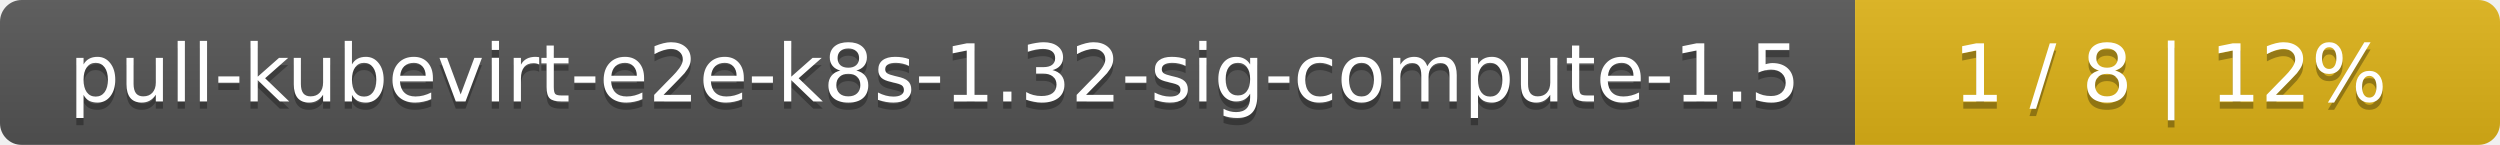
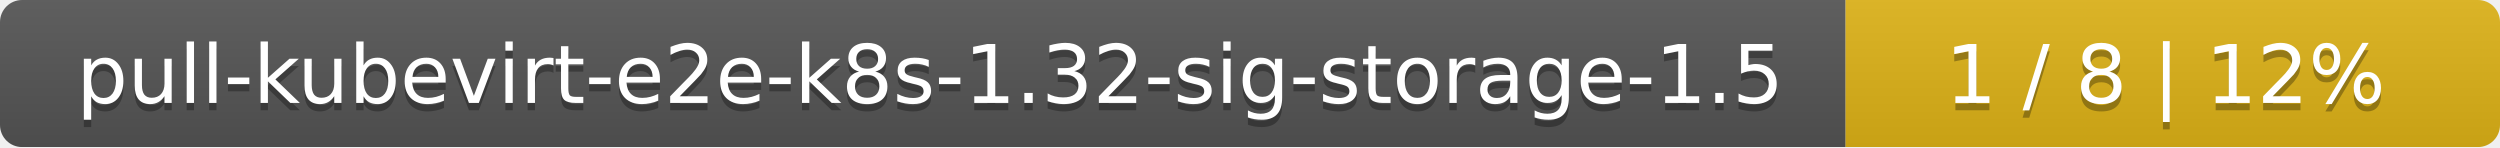
- <svg xmlns="http://www.w3.org/2000/svg" width="345" height="20">
+ <svg xmlns="http://www.w3.org/2000/svg" width="340" height="20">
  <linearGradient id="smooth" x2="0" y2="100%">
    <stop offset="0" stop-color="#bbb" stop-opacity=".1" />
    <stop offset="1" stop-opacity=".1" />
  </linearGradient>
  <mask id="round">
-     <rect width="345" height="20" rx="3" fill="#fff" />
+     <rect width="340" height="20" rx="3" fill="#fff" />
  </mask>
  <g mask="url(#round)">
-     <rect width="256" height="20" fill="#555" />
-     <rect x="256" width="89" height="20" fill="#dfb317" />
-     <rect width="345" height="20" fill="url(#smooth)" />
+     <rect width="251" height="20" fill="#555" />
+     <rect x="251" width="89" height="20" fill="#dfb317" />
+     <rect width="340" height="20" fill="url(#smooth)" />
  </g>
  <g fill="#fff" text-anchor="middle" font-family="DejaVu Sans,Verdana,Geneva,sans-serif" font-size="11">
-     <text x="129" y="15" fill="#010101" fill-opacity=".3">pull-kubevirt-e2e-k8s-1.32-sig-compute-1.5</text>
-     <text x="129" y="14">pull-kubevirt-e2e-k8s-1.32-sig-compute-1.5</text>
-     <text x="299.5" y="15" fill="#010101" fill-opacity=".3">1 / 8    |    12%</text>
-     <text x="299.5" y="14">1 / 8    |    12%</text>
+     <text x="126.5" y="15" fill="#010101" fill-opacity=".3">pull-kubevirt-e2e-k8s-1.32-sig-storage-1.5</text>
+     <text x="126.5" y="14">pull-kubevirt-e2e-k8s-1.32-sig-storage-1.5</text>
+     <text x="294.5" y="15" fill="#010101" fill-opacity=".3">1 / 8    |    12%</text>
+     <text x="294.5" y="14">1 / 8    |    12%</text>
  </g>
</svg>
